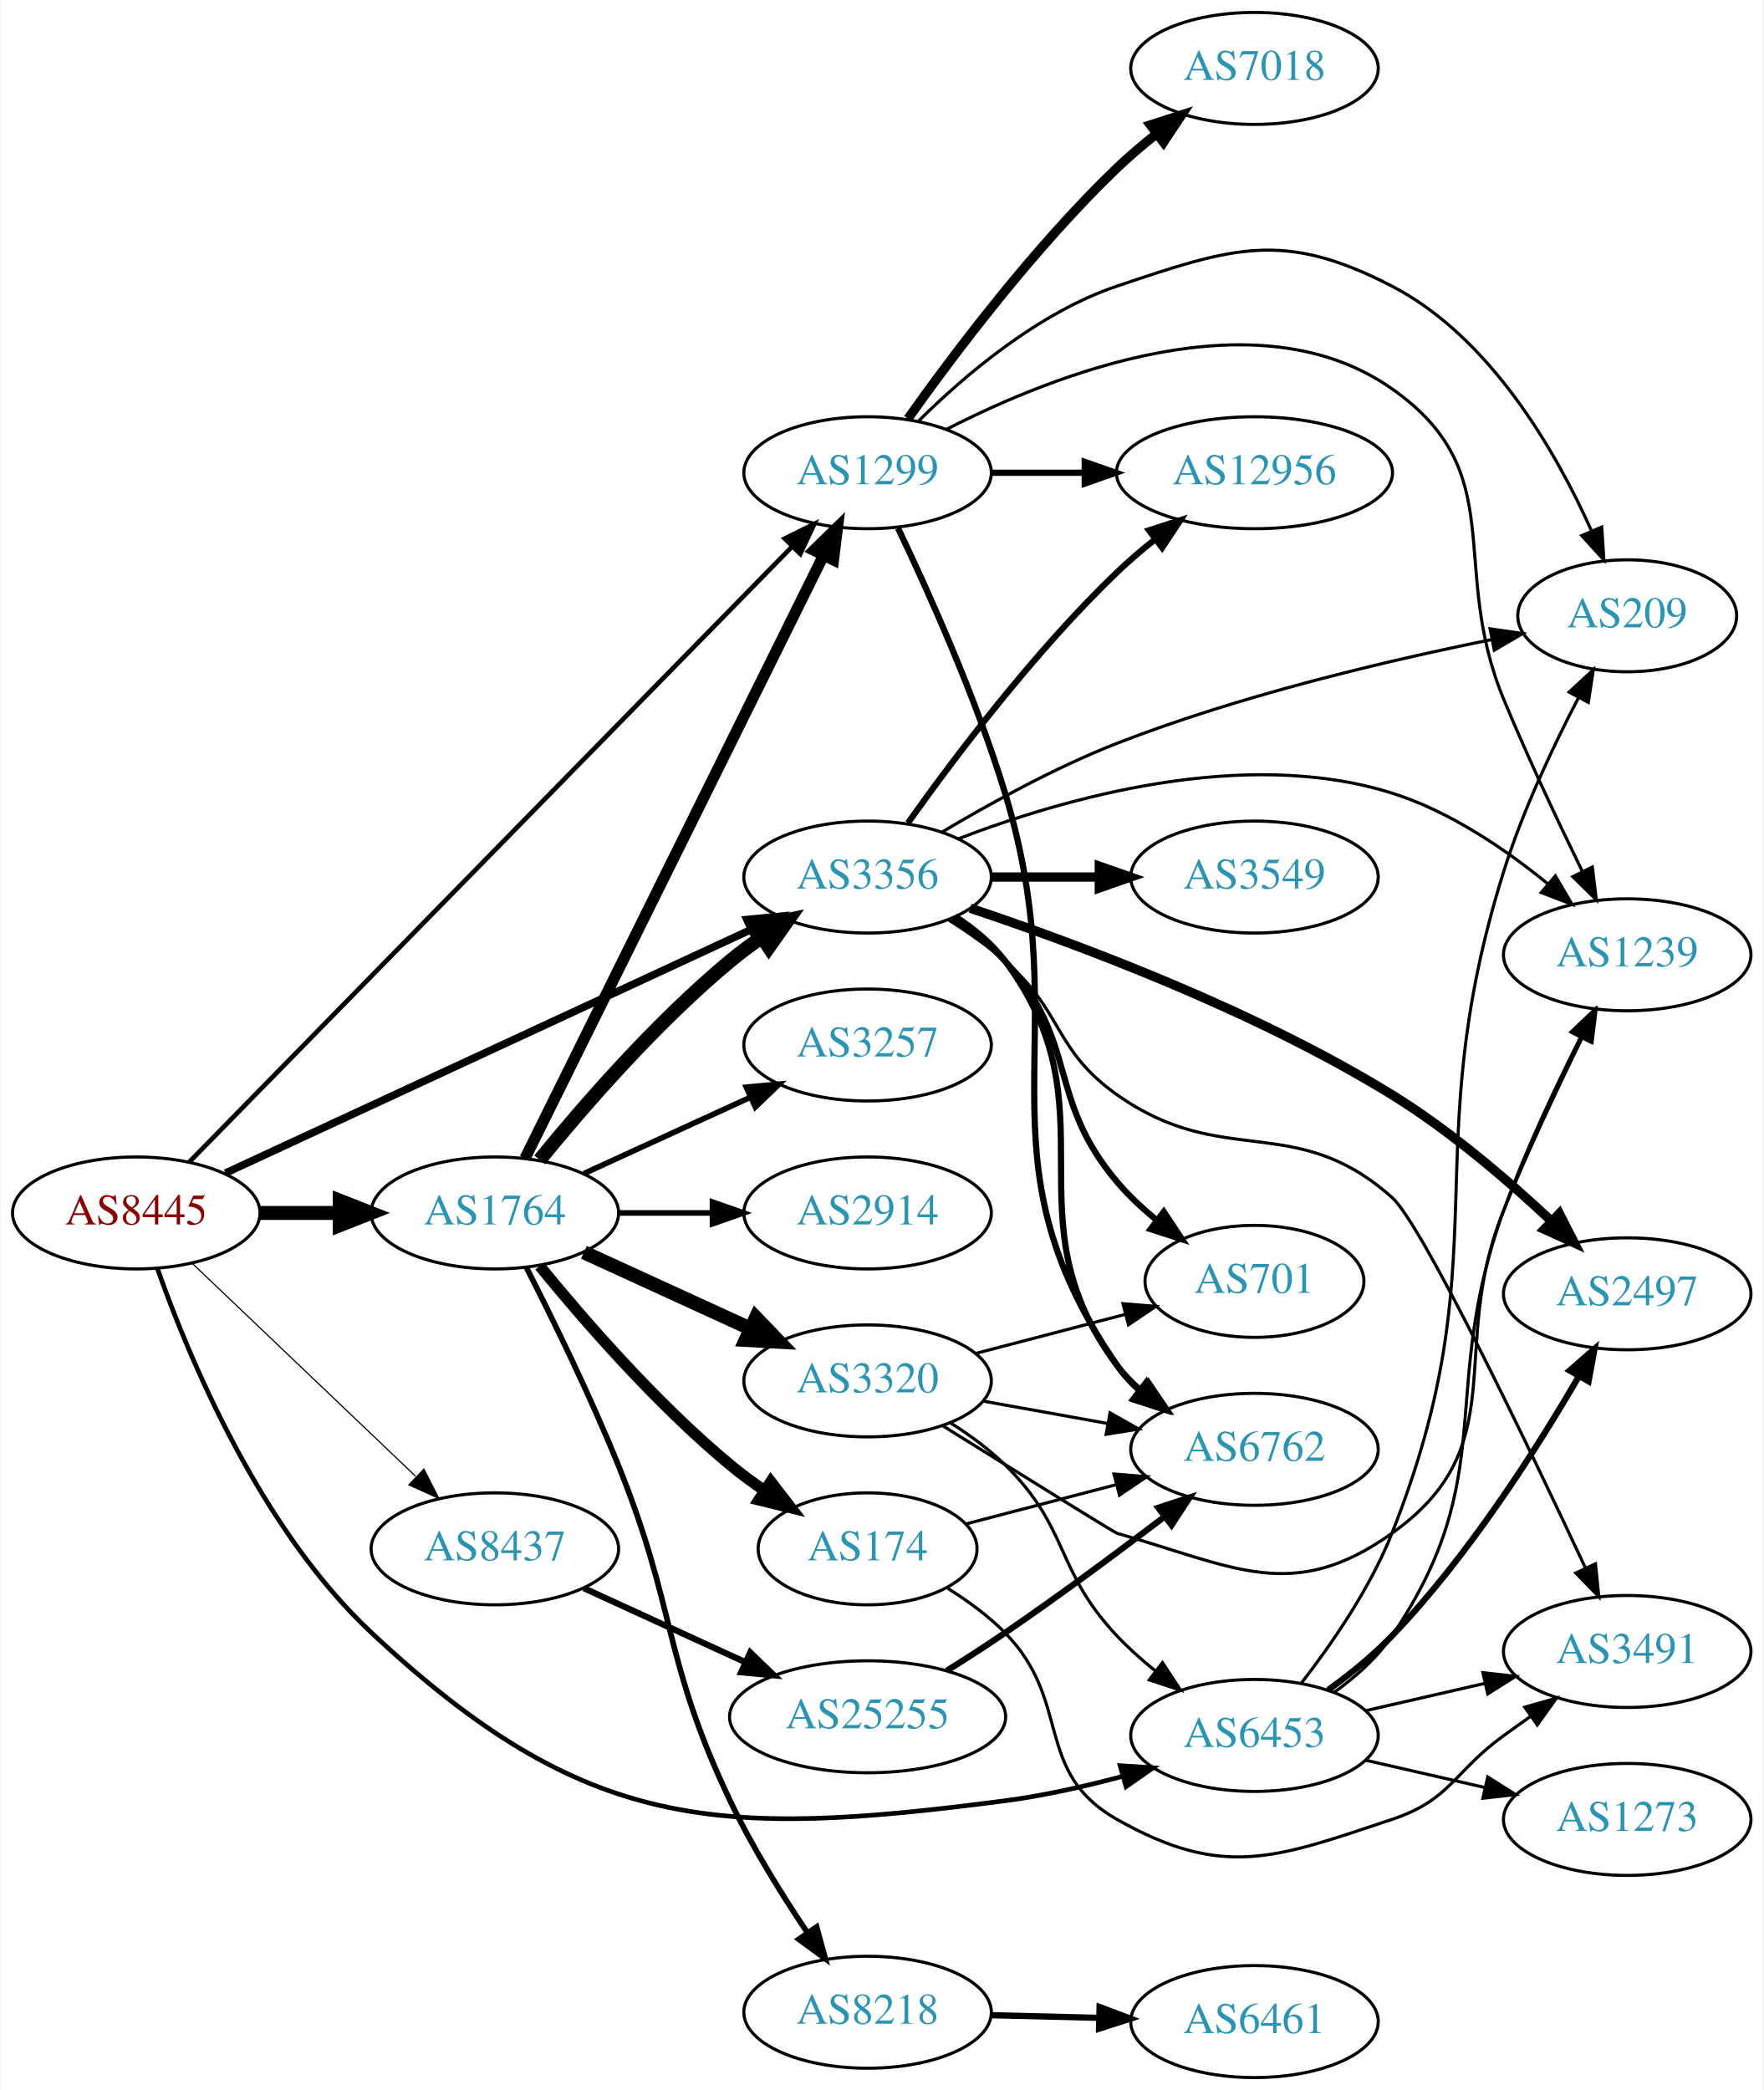
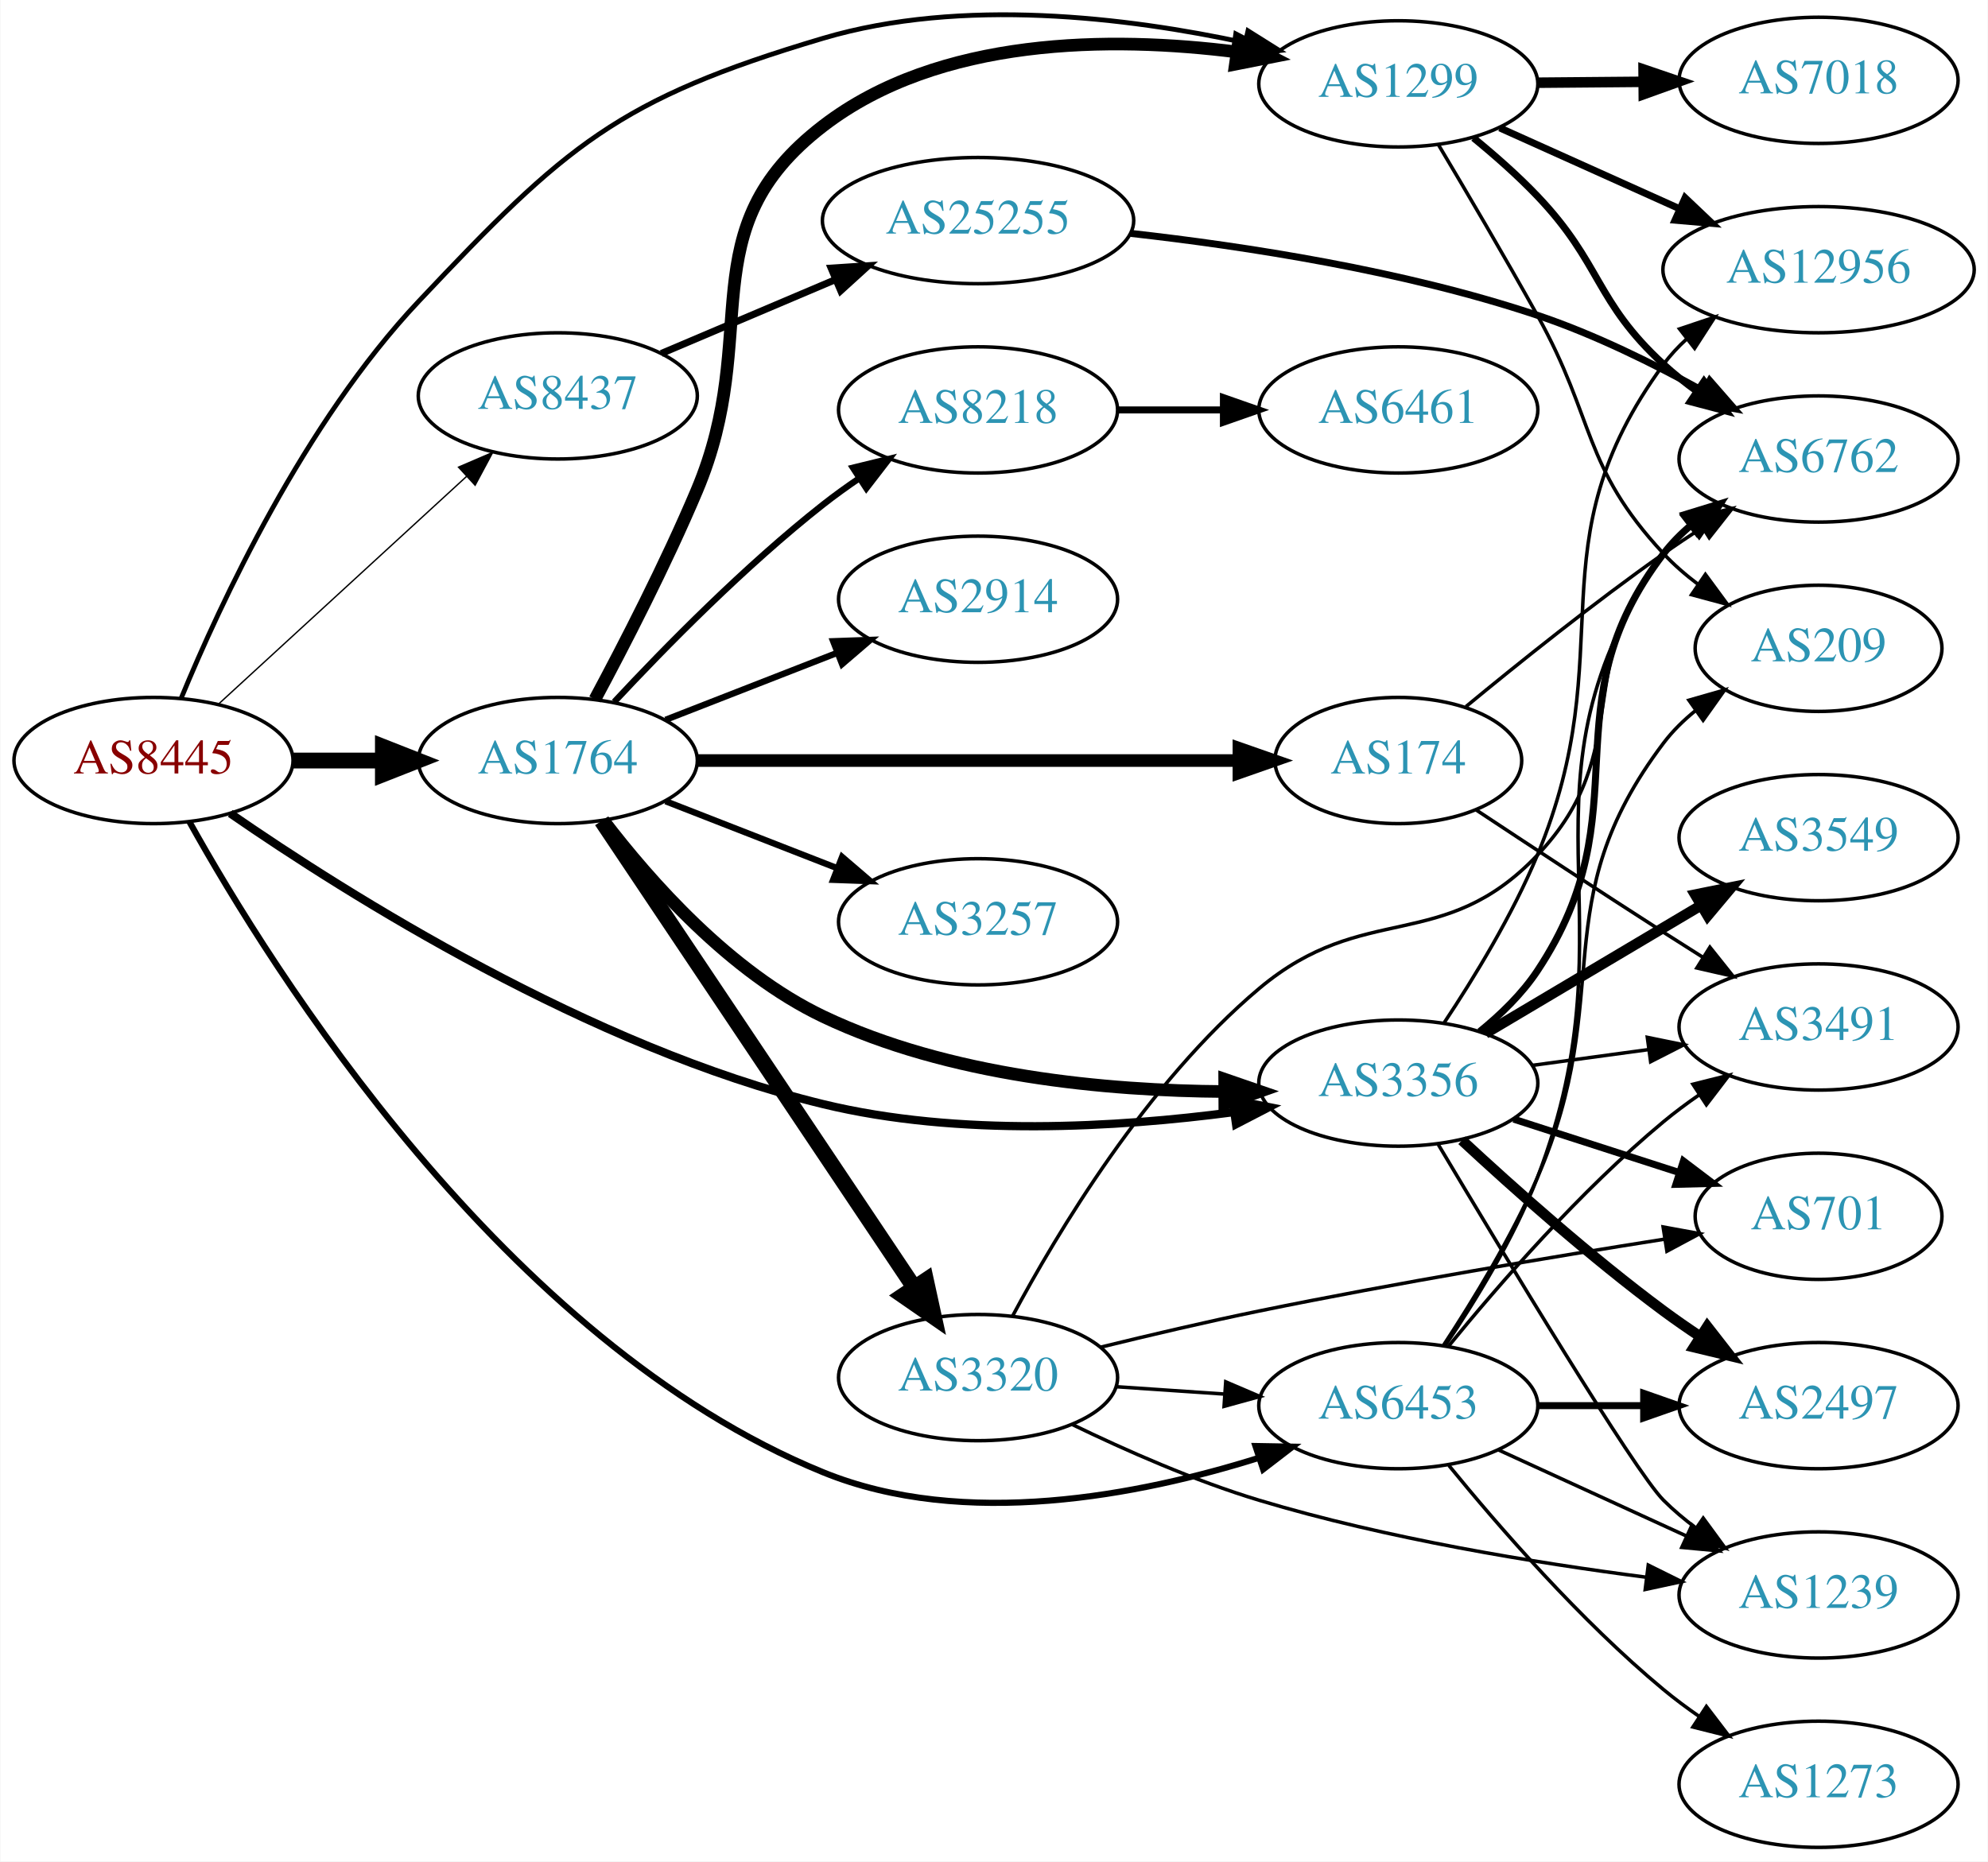
- <svg xmlns="http://www.w3.org/2000/svg" xmlns:xlink="http://www.w3.org/1999/xlink" width="567pt" height="672pt" viewBox="0.00 0.00 566.66 672.00">
-   <g id="graph0" class="graph" transform="scale(1 1) rotate(0) translate(4 668)">
-     <polygon fill="white" stroke="none" points="-4,4 -4,-668 562.663,-668 562.663,4 -4,4" />
+ <svg xmlns="http://www.w3.org/2000/svg" xmlns:xlink="http://www.w3.org/1999/xlink" width="567pt" height="531pt" viewBox="0.00 0.00 566.66 530.92">
+   <g id="graph0" class="graph" transform="scale(1 1) rotate(0) translate(4 526.919)">
+     <polygon fill="white" stroke="none" points="-4,4 -4,-526.919 562.663,-526.919 562.663,4 -4,4" />
    <g id="node1" class="node">
      <g id="a_node1">
        <a xlink:href="/asn/8445" xlink:title="AS8445 ~ SALZBURG-AG-AS [AT]">
-           <ellipse fill="#ffffff" stroke="black" cx="39.647" cy="-278" rx="39.794" ry="18" />
-           <text text-anchor="middle" x="39.647" y="-274.3" font-family="Times,serif" font-size="14.00" fill="#880000">AS8445</text>
+           <ellipse fill="#ffffff" stroke="black" cx="39.647" cy="-310" rx="39.794" ry="18" />
+           <text text-anchor="middle" x="39.647" y="-306.3" font-family="Times,serif" font-size="14.00" fill="#880000">AS8445</text>
        </a>
      </g>
    </g>
    <g id="node2" class="node">
      <g id="a_node2">
        <a xlink:href="/asn/1299" xlink:title="AS1299 ~ Telia Carrier [EU]">
-           <ellipse fill="#ffffff" stroke="black" cx="274.782" cy="-516" rx="39.794" ry="18" />
-           <text text-anchor="middle" x="274.782" y="-512.3" font-family="Times,serif" font-size="14.00" fill="#2c94b3">AS1299</text>
+           <ellipse fill="#ffffff" stroke="black" cx="394.625" cy="-503" rx="39.794" ry="18" />
+           <text text-anchor="middle" x="394.625" y="-499.3" font-family="Times,serif" font-size="14.00" fill="#2c94b3">AS1299</text>
        </a>
      </g>
    </g>
    <g id="edge1" class="edge">
-       <path fill="none" stroke="black" stroke-width="1.5" d="M56.671,-294.359C97.098,-335.63 203.368,-444.117 250.592,-492.327" />
-       <polygon fill="black" stroke="black" stroke-width="1.5" points="248.148,-494.832 257.646,-499.527 253.148,-489.934 248.148,-494.832" />
+       <path fill="none" stroke="black" stroke-width="1.37" d="M47.56,-327.821C58.67,-354.749 82.611,-406.337 115.293,-441 157.228,-485.477 171.981,-498.616 230.586,-516 270.182,-527.746 317.416,-521.947 350.826,-514.75" />
+       <polygon fill="black" stroke="black" stroke-width="1.37" points="351.757,-518.127 360.727,-512.489 350.198,-511.303 351.757,-518.127" />
    </g>
    <g id="node3" class="node">
      <g id="a_node3">
        <a xlink:href="/asn/1764" xlink:title="AS1764 ~ NEXTLAYER-AS [AT]">
-           <ellipse fill="#ffffff" stroke="black" cx="154.939" cy="-278" rx="39.794" ry="18" />
-           <text text-anchor="middle" x="154.939" y="-274.3" font-family="Times,serif" font-size="14.00" fill="#2c94b3">AS1764</text>
+           <ellipse fill="#ffffff" stroke="black" cx="154.939" cy="-310" rx="39.794" ry="18" />
+           <text text-anchor="middle" x="154.939" y="-306.3" font-family="Times,serif" font-size="14.00" fill="#2c94b3">AS1764</text>
        </a>
      </g>
    </g>
    <g id="edge2" class="edge">
-       <path fill="none" stroke="black" stroke-width="4.5" d="M79.319,-278C87.522,-278 96.286,-278 104.818,-278" />
-       <polygon fill="black" stroke="black" stroke-width="4.5" points="105.057,-281.938 115.057,-278 105.057,-274.063 105.057,-281.938" />
+       <path fill="none" stroke="black" stroke-width="4.5" d="M79.319,-310C87.522,-310 96.286,-310 104.818,-310" />
+       <polygon fill="black" stroke="black" stroke-width="4.5" points="105.057,-313.938 115.057,-310 105.057,-306.063 105.057,-313.938" />
    </g>
    <g id="node4" class="node">
      <g id="a_node4">
        <a xlink:href="/asn/3356" xlink:title="AS3356 ~ Level 3 Parent, LLC [US]">
-           <ellipse fill="#ffffff" stroke="black" cx="274.782" cy="-386" rx="39.794" ry="18" />
-           <text text-anchor="middle" x="274.782" y="-382.3" font-family="Times,serif" font-size="14.00" fill="#2c94b3">AS3356</text>
+           <ellipse fill="#ffffff" stroke="black" cx="394.625" cy="-218" rx="39.794" ry="18" />
+           <text text-anchor="middle" x="394.625" y="-214.3" font-family="Times,serif" font-size="14.00" fill="#2c94b3">AS3356</text>
        </a>
      </g>
    </g>
    <g id="edge3" class="edge">
-       <path fill="none" stroke="black" stroke-width="2.438" d="M68.306,-290.813C110.396,-310.311 190.561,-347.448 237.348,-369.122" />
-       <polygon fill="black" stroke="black" stroke-width="2.438" points="235.975,-372.343 246.52,-373.371 238.917,-365.991 235.975,-372.343" />
+       <path fill="none" stroke="black" stroke-width="2.348" d="M61.524,-294.927C95.142,-271.687 164.238,-228.107 230.586,-212 269.207,-202.624 314.471,-205.328 347.494,-209.687" />
+       <polygon fill="black" stroke="black" stroke-width="2.348" points="347.368,-213.205 357.761,-211.148 348.354,-206.274 347.368,-213.205" />
    </g>
    <g id="node5" class="node">
      <g id="a_node5">
        <a xlink:href="/asn/6453" xlink:title="AS6453 ~ TATA COMMUNICATIONS (AMERICA) INC [US]">
-           <ellipse fill="#ffffff" stroke="black" cx="399.174" cy="-110" rx="39.794" ry="18" />
-           <text text-anchor="middle" x="399.174" y="-106.3" font-family="Times,serif" font-size="14.00" fill="#2c94b3">AS6453</text>
+           <ellipse fill="#ffffff" stroke="black" cx="394.625" cy="-126" rx="39.794" ry="18" />
+           <text text-anchor="middle" x="394.625" y="-122.3" font-family="Times,serif" font-size="14.00" fill="#2c94b3">AS6453</text>
        </a>
      </g>
    </g>
    <g id="edge4" class="edge">
-       <path fill="none" stroke="black" stroke-width="1.5" d="M46.498,-259.958C56.484,-231.673 79.299,-176.657 115.293,-143 183.7,-79.034 226.109,-76.896 318.978,-89 331.43,-90.623 344.712,-93.624 356.771,-96.859" />
-       <polygon fill="black" stroke="black" stroke-width="1.5" points="355.994,-100.276 366.567,-99.607 357.884,-93.537 355.994,-100.276" />
+       <path fill="none" stroke="black" stroke-width="1.761" d="M49.862,-292.574C73.268,-250.505 139.656,-144.13 230.586,-107 270.806,-90.576 320.942,-100.452 354.921,-111.128" />
+       <polygon fill="black" stroke="black" stroke-width="1.761" points="353.892,-114.474 364.485,-114.288 356.088,-107.828 353.892,-114.474" />
    </g>
    <g id="node6" class="node">
      <g id="a_node6">
        <a xlink:href="/asn/8437" xlink:title="AS8437 ~ Hutchison Drei Austria GmbH [AT]">
-           <ellipse fill="#ffffff" stroke="black" cx="154.939" cy="-170" rx="39.794" ry="18" />
-           <text text-anchor="middle" x="154.939" y="-166.3" font-family="Times,serif" font-size="14.00" fill="#2c94b3">AS8437</text>
+           <ellipse fill="#ffffff" stroke="black" cx="154.939" cy="-414" rx="39.794" ry="18" />
+           <text text-anchor="middle" x="154.939" y="-410.3" font-family="Times,serif" font-size="14.00" fill="#2c94b3">AS8437</text>
        </a>
      </g>
    </g>
    <g id="edge5" class="edge">
-       <path fill="none" stroke="black" stroke-width="0.375" d="M57.853,-261.597C76.928,-243.413 107.849,-213.937 129.446,-193.349" />
-       <polygon fill="black" stroke="black" stroke-width="0.375" points="132.119,-195.637 136.942,-186.203 127.289,-190.57 132.119,-195.637" />
+       <path fill="none" stroke="black" stroke-width="0.391" d="M58.349,-326.25C77.305,-343.651 107.538,-371.404 128.921,-391.034" />
+       <polygon fill="black" stroke="black" stroke-width="0.391" points="126.628,-393.68 136.362,-397.864 131.362,-388.523 126.628,-393.68" />
    </g>
    <g id="node7" class="node">
      <g id="a_node7">
-         <a xlink:href="/asn/12956" xlink:title="AS12956 ~ TELXIUS [ES]">
-           <ellipse fill="#ffffff" stroke="black" cx="399.174" cy="-516" rx="44.393" ry="18" />
-           <text text-anchor="middle" x="399.174" y="-512.3" font-family="Times,serif" font-size="14.00" fill="#2c94b3">AS12956</text>
+         <a xlink:href="/asn/7018" xlink:title="AS7018 ~ AT&amp;T Services, Inc. [US]">
+           <ellipse fill="#ffffff" stroke="black" cx="514.467" cy="-504" rx="39.794" ry="18" />
+           <text text-anchor="middle" x="514.467" y="-500.3" font-family="Times,serif" font-size="14.00" fill="#2c94b3">AS7018</text>
        </a>
      </g>
    </g>
    <g id="edge6" class="edge">
-       <path fill="none" stroke="black" stroke-width="2" d="M314.508,-516C323.968,-516 334.26,-516 344.286,-516" />
-       <polygon fill="black" stroke="black" stroke-width="2" points="344.592,-519.5 354.592,-516 344.592,-512.5 344.592,-519.5" />
+       <path fill="none" stroke="black" stroke-width="3" d="M434.537,-503.33C444.091,-503.411 454.44,-503.499 464.403,-503.584" />
+       <polygon fill="black" stroke="black" stroke-width="3" points="464.566,-507.085 474.595,-503.67 464.625,-500.085 464.566,-507.085" />
    </g>
    <g id="node8" class="node">
      <g id="a_node8">
-         <a xlink:href="/asn/7018" xlink:title="AS7018 ~ AT&amp;T Services, Inc. [US]">
-           <ellipse fill="#ffffff" stroke="black" cx="399.174" cy="-646" rx="39.794" ry="18" />
-           <text text-anchor="middle" x="399.174" y="-642.3" font-family="Times,serif" font-size="14.00" fill="#2c94b3">AS7018</text>
+         <a xlink:href="/asn/12956" xlink:title="AS12956 ~ TELXIUS [ES]">
+           <ellipse fill="#ffffff" stroke="black" cx="514.467" cy="-450" rx="44.393" ry="18" />
+           <text text-anchor="middle" x="514.467" y="-446.3" font-family="Times,serif" font-size="14.00" fill="#2c94b3">AS12956</text>
        </a>
      </g>
    </g>
    <g id="edge7" class="edge">
-       <path fill="none" stroke="black" stroke-width="3" d="M287.759,-533.397C302.326,-553.901 328.293,-588.415 354.978,-614 358.837,-617.7 363.132,-621.346 367.474,-624.777" />
-       <polygon fill="black" stroke="black" stroke-width="3" points="365.696,-627.821 375.781,-631.069 369.922,-622.241 365.696,-627.821" />
+       <path fill="none" stroke="black" stroke-width="2" d="M423.552,-490.44C438.8,-483.582 457.919,-474.983 474.602,-467.48" />
+       <polygon fill="black" stroke="black" stroke-width="2" points="476.412,-470.504 484.096,-463.21 473.54,-464.12 476.412,-470.504" />
    </g>
    <g id="node9" class="node">
      <g id="a_node9">
        <a xlink:href="/asn/6762" xlink:title="AS6762 ~ TELECOM ITALIA SPARKLE S.p.A. [IT]">
-           <ellipse fill="#ffffff" stroke="black" cx="399.174" cy="-202" rx="39.794" ry="18" />
-           <text text-anchor="middle" x="399.174" y="-198.3" font-family="Times,serif" font-size="14.00" fill="#2c94b3">AS6762</text>
+           <ellipse fill="#ffffff" stroke="black" cx="514.467" cy="-396" rx="39.794" ry="18" />
+           <text text-anchor="middle" x="514.467" y="-392.3" font-family="Times,serif" font-size="14.00" fill="#2c94b3">AS6762</text>
        </a>
      </g>
    </g>
    <g id="edge8" class="edge">
-       <path fill="none" stroke="black" stroke-width="2" d="M284.573,-498.179C294.232,-477.963 309.615,-443.797 318.978,-413 343.217,-333.275 307.743,-297.647 354.978,-229 356.933,-226.159 359.295,-223.556 361.895,-221.186" />
-       <polygon fill="black" stroke="black" stroke-width="2" points="364.447,-223.639 370.236,-214.766 360.177,-218.092 364.447,-223.639" />
+       <path fill="none" stroke="black" stroke-width="2" d="M416.078,-487.571C422.196,-482.566 428.742,-476.801 434.271,-471 452.668,-451.696 450.632,-441.039 470.271,-423 473.192,-420.317 476.415,-417.746 479.744,-415.329" />
+       <polygon fill="black" stroke="black" stroke-width="2" points="481.802,-418.163 488.13,-409.665 477.884,-412.362 481.802,-418.163" />
    </g>
    <g id="node10" class="node">
      <g id="a_node10">
-         <a xlink:href="/asn/1239" xlink:title="AS1239 ~ Sprint [US]">
-           <ellipse fill="#ffffff" stroke="black" cx="519.017" cy="-361" rx="39.794" ry="18" />
-           <text text-anchor="middle" x="519.017" y="-357.3" font-family="Times,serif" font-size="14.00" fill="#2c94b3">AS1239</text>
+         <a xlink:href="/asn/209" xlink:title="AS209 ~ CenturyLink Communications, LLC [US]">
+           <ellipse fill="#ffffff" stroke="black" cx="514.467" cy="-342" rx="35.194" ry="18" />
+           <text text-anchor="middle" x="514.467" y="-338.3" font-family="Times,serif" font-size="14.00" fill="#2c94b3">AS209</text>
        </a>
      </g>
    </g>
    <g id="edge9" class="edge">
-       <path fill="none" stroke="black" d="M300.14,-529.941C335.111,-547.905 400.091,-573.418 443.37,-543 482.017,-515.838 461.281,-486.636 479.37,-443 487.106,-424.339 496.801,-403.776 504.544,-387.91" />
-       <polygon fill="black" stroke="black" points="507.803,-389.215 509.079,-378.697 501.523,-386.123 507.803,-389.215" />
+       <path fill="none" stroke="black" d="M406,-485.747C413.9,-472.498 424.965,-453.703 434.271,-437 450.915,-407.127 446.973,-394.032 470.271,-369 473.186,-365.868 476.541,-362.956 480.067,-360.292" />
+       <polygon fill="black" stroke="black" points="482.198,-363.075 488.475,-354.541 478.246,-357.298 482.198,-363.075" />
+     </g>
+     <g id="edge16" class="edge">
+       <path fill="none" stroke="black" stroke-width="3.6" d="M165.516,-327.427C173.782,-342.835 185.749,-366.053 194.586,-387 213.598,-432.067 191.811,-461.184 230.586,-491 263.76,-516.509 312.805,-516.614 348.434,-512.117" />
+       <polygon fill="black" stroke="black" stroke-width="3.6" points="349.16,-515.549 358.565,-510.671 348.17,-508.619 349.16,-515.549" />
+     </g>
+     <g id="edge12" class="edge">
+       <path fill="none" stroke="black" stroke-width="3.6" d="M168.021,-292.815C181.23,-275.518 204.083,-249.644 230.586,-237 266.365,-219.931 311.401,-215.802 345.07,-215.59" />
+       <polygon fill="black" stroke="black" stroke-width="3.6" points="345.113,-219.091 355.131,-215.64 345.148,-212.091 345.113,-219.091" />
    </g>
    <g id="node11" class="node">
      <g id="a_node11">
-         <a xlink:href="/asn/209" xlink:title="AS209 ~ CenturyLink Communications, LLC [US]">
-           <ellipse fill="#ffffff" stroke="black" cx="519.017" cy="-470" rx="35.194" ry="18" />
-           <text text-anchor="middle" x="519.017" y="-466.3" font-family="Times,serif" font-size="14.00" fill="#2c94b3">AS209</text>
+         <a xlink:href="/asn/2914" xlink:title="AS2914 ~ NTT America, Inc. [US]">
+           <ellipse fill="#ffffff" stroke="black" cx="274.782" cy="-356" rx="39.794" ry="18" />
+           <text text-anchor="middle" x="274.782" y="-352.3" font-family="Times,serif" font-size="14.00" fill="#2c94b3">AS2914</text>
        </a>
      </g>
    </g>
    <g id="edge10" class="edge">
-       <path fill="none" stroke="black" d="M291.202,-532.672C305.947,-547.284 329.634,-567.483 354.978,-576 392.217,-588.514 408.499,-594.093 443.37,-576 474.941,-559.619 495.979,-523.072 507.458,-497.496" />
-       <polygon fill="black" stroke="black" points="510.819,-498.536 511.526,-487.964 504.381,-495.788 510.819,-498.536" />
-     </g>
-     <g id="edge15" class="edge">
-       <path fill="none" stroke="black" stroke-width="3.6" d="M164.605,-295.501C185.035,-336.763 236.322,-440.345 260.621,-489.42" />
-       <polygon fill="black" stroke="black" stroke-width="3.6" points="257.53,-491.065 265.104,-498.474 263.803,-487.959 257.53,-491.065" />
-     </g>
-     <g id="edge12" class="edge">
-       <path fill="none" stroke="black" stroke-width="4.5" d="M169.358,-295.065C183.473,-312.375 206.888,-339.345 230.586,-359 233.802,-361.668 237.303,-364.27 240.873,-366.741" />
-       <polygon fill="black" stroke="black" stroke-width="4.5" points="238.711,-370.032 249.23,-372.236 243.037,-363.452 238.711,-370.032" />
+       <path fill="none" stroke="black" stroke-width="1.8" d="M185.676,-321.608C200.47,-327.382 218.547,-334.439 234.469,-340.654" />
+       <polygon fill="black" stroke="black" stroke-width="1.8" points="233.467,-344.02 244.055,-344.396 236.012,-337.499 233.467,-344.02" />
    </g>
    <g id="node12" class="node">
      <g id="a_node12">
-         <a xlink:href="/asn/3257" xlink:title="AS3257 ~ GTT [DE]">
-           <ellipse fill="#ffffff" stroke="black" cx="274.782" cy="-332" rx="39.794" ry="18" />
-           <text text-anchor="middle" x="274.782" y="-328.3" font-family="Times,serif" font-size="14.00" fill="#2c94b3">AS3257</text>
+         <a xlink:href="/asn/8218" xlink:title="AS8218 ~ legacy Neotelecoms [FR]">
+           <ellipse fill="#ffffff" stroke="black" cx="274.782" cy="-410" rx="39.794" ry="18" />
+           <text text-anchor="middle" x="274.782" y="-406.3" font-family="Times,serif" font-size="14.00" fill="#2c94b3">AS8218</text>
        </a>
      </g>
    </g>
    <g id="edge11" class="edge">
-       <path fill="none" stroke="black" stroke-width="1.8" d="M183.568,-290.661C199.525,-297.973 219.796,-307.261 237.079,-315.181" />
-       <polygon fill="black" stroke="black" stroke-width="1.8" points="235.777,-318.435 246.326,-319.419 238.693,-312.071 235.777,-318.435" />
+       <path fill="none" stroke="black" stroke-width="1.8" d="M171.037,-326.712C185.502,-342.235 208.359,-365.519 230.586,-383 233.87,-385.583 237.414,-388.133 241.009,-390.573" />
+       <polygon fill="black" stroke="black" stroke-width="1.8" points="239.104,-393.509 249.394,-396.033 242.924,-387.643 239.104,-393.509" />
    </g>
    <g id="node13" class="node">
      <g id="a_node13">
-         <a xlink:href="/asn/2914" xlink:title="AS2914 ~ NTT America, Inc. [US]">
-           <ellipse fill="#ffffff" stroke="black" cx="274.782" cy="-278" rx="39.794" ry="18" />
-           <text text-anchor="middle" x="274.782" y="-274.3" font-family="Times,serif" font-size="14.00" fill="#2c94b3">AS2914</text>
+         <a xlink:href="/asn/3257" xlink:title="AS3257 ~ GTT [DE]">
+           <ellipse fill="#ffffff" stroke="black" cx="274.782" cy="-264" rx="39.794" ry="18" />
+           <text text-anchor="middle" x="274.782" y="-260.3" font-family="Times,serif" font-size="14.00" fill="#2c94b3">AS3257</text>
        </a>
      </g>
    </g>
    <g id="edge13" class="edge">
-       <path fill="none" stroke="black" stroke-width="1.8" d="M194.852,-278C204.405,-278 214.755,-278 224.718,-278" />
-       <polygon fill="black" stroke="black" stroke-width="1.8" points="224.91,-281.5 234.91,-278 224.91,-274.5 224.91,-281.5" />
+       <path fill="none" stroke="black" stroke-width="1.8" d="M185.676,-298.392C200.47,-292.618 218.547,-285.561 234.469,-279.346" />
+       <polygon fill="black" stroke="black" stroke-width="1.8" points="236.012,-282.501 244.055,-275.604 233.467,-275.98 236.012,-282.501" />
    </g>
    <g id="node14" class="node">
      <g id="a_node14">
        <a xlink:href="/asn/174" xlink:title="AS174 ~ Cogent Communications [US]">
-           <ellipse fill="#ffffff" stroke="black" cx="274.782" cy="-170" rx="35.194" ry="18" />
-           <text text-anchor="middle" x="274.782" y="-166.3" font-family="Times,serif" font-size="14.00" fill="#2c94b3">AS174</text>
+           <ellipse fill="#ffffff" stroke="black" cx="394.625" cy="-310" rx="35.194" ry="18" />
+           <text text-anchor="middle" x="394.625" y="-306.3" font-family="Times,serif" font-size="14.00" fill="#2c94b3">AS174</text>
        </a>
      </g>
    </g>
    <g id="edge14" class="edge">
-       <path fill="none" stroke="black" stroke-width="3.6" d="M169.358,-260.935C183.473,-243.625 206.888,-216.655 230.586,-197 234.049,-194.128 237.842,-191.331 241.696,-188.692" />
-       <polygon fill="black" stroke="black" stroke-width="3.6" points="243.658,-191.592 250.129,-183.203 239.839,-185.725 243.658,-191.592" />
+       <path fill="none" stroke="black" stroke-width="3.6" d="M194.657,-310C236.915,-310 304.473,-310 348.947,-310" />
+       <polygon fill="black" stroke="black" stroke-width="3.6" points="349.173,-313.5 359.173,-310 349.173,-306.5 349.173,-313.5" />
    </g>
    <g id="node15" class="node">
      <g id="a_node15">
        <a xlink:href="/asn/3320" xlink:title="AS3320 ~ DTAG [DE]">
-           <ellipse fill="#ffffff" stroke="black" cx="274.782" cy="-224" rx="39.794" ry="18" />
-           <text text-anchor="middle" x="274.782" y="-220.3" font-family="Times,serif" font-size="14.00" fill="#2c94b3">AS3320</text>
-         </a>
-       </g>
-     </g>
-     <g id="edge16" class="edge">
-       <path fill="none" stroke="black" stroke-width="4.5" d="M183.568,-265.339C199.525,-258.027 219.796,-248.739 237.079,-240.819" />
-       <polygon fill="black" stroke="black" stroke-width="4.5" points="238.876,-244.327 246.326,-236.581 235.595,-237.168 238.876,-244.327" />
-     </g>
-     <g id="node16" class="node">
-       <g id="a_node16">
-         <a xlink:href="/asn/8218" xlink:title="AS8218 ~ legacy Neotelecoms [FR]">
-           <ellipse fill="#ffffff" stroke="black" cx="274.782" cy="-21" rx="39.794" ry="18" />
-           <text text-anchor="middle" x="274.782" y="-17.3" font-family="Times,serif" font-size="14.00" fill="#2c94b3">AS8218</text>
-         </a>
-       </g>
-     </g>
-     <g id="edge17" class="edge">
-       <path fill="none" stroke="black" stroke-width="1.8" d="M165.02,-260.583C173.289,-244.366 185.55,-219.397 194.586,-197 213.516,-150.078 208.859,-134.694 230.586,-89 237.545,-74.364 247.054,-59.046 255.379,-46.661" />
-       <polygon fill="black" stroke="black" stroke-width="1.8" points="258.404,-48.439 261.179,-38.214 252.633,-44.477 258.404,-48.439" />
+           <ellipse fill="#ffffff" stroke="black" cx="274.782" cy="-134" rx="39.794" ry="18" />
+           <text text-anchor="middle" x="274.782" y="-130.3" font-family="Times,serif" font-size="14.00" fill="#2c94b3">AS3320</text>
+         </a>
+       </g>
+     </g>
+     <g id="edge15" class="edge">
+       <path fill="none" stroke="black" stroke-width="4.5" d="M167.453,-292.804C188.222,-261.786 232.059,-196.313 256.462,-159.868" />
+       <polygon fill="black" stroke="black" stroke-width="4.5" points="259.93,-161.766 262.221,-151.266 253.386,-157.385 259.93,-161.766" />
+     </g>
+     <g id="edge21" class="edge">
+       <path fill="none" stroke="black" d="M407.712,-235.218C416.162,-247.925 427.164,-265.907 434.271,-283 458.937,-342.323 432.321,-371.16 470.271,-423 472.204,-425.64 474.48,-428.081 476.961,-430.326" />
+       <polygon fill="black" stroke="black" points="474.829,-433.102 484.874,-436.471 479.123,-427.573 474.829,-433.102" />
    </g>
    <g id="edge19" class="edge">
-       <path fill="none" stroke="black" stroke-width="2" d="M287.759,-403.397C302.326,-423.901 328.293,-458.415 354.978,-484 358.755,-487.621 362.949,-491.191 367.197,-494.558" />
-       <polygon fill="black" stroke="black" stroke-width="2" points="365.256,-497.479 375.335,-500.744 369.492,-491.906 365.256,-497.479" />
-     </g>
-     <g id="edge21" class="edge">
-       <path fill="none" stroke="black" stroke-width="2" d="M302.959,-373.302C308.941,-369.433 314.746,-364.67 318.978,-359 354.837,-310.954 319.119,-277.046 354.978,-229 357.226,-225.988 359.918,-223.232 362.845,-220.729" />
-       <polygon fill="black" stroke="black" stroke-width="2" points="365.04,-223.459 370.997,-214.698 360.877,-217.832 365.04,-223.459" />
-     </g>
-     <g id="edge23" class="edge">
-       <path fill="none" stroke="black" d="M303.929,-398.29C337.695,-411.276 395.712,-427.963 443.37,-413 461.839,-407.201 479.733,-395.036 493.37,-383.929" />
-       <polygon fill="black" stroke="black" points="495.919,-386.357 501.278,-377.217 491.389,-381.02 495.919,-386.357" />
-     </g>
-     <g id="edge25" class="edge">
-       <path fill="none" stroke="black" d="M298.606,-400.39C314.043,-409.616 335.155,-421.268 354.978,-429 394.652,-444.475 442.063,-455.628 475.504,-462.36" />
-       <polygon fill="black" stroke="black" points="474.923,-465.812 485.41,-464.306 476.273,-458.944 474.923,-465.812" />
+       <path fill="none" stroke="black" stroke-width="2" d="M417.827,-232.679C423.868,-237.577 429.932,-243.47 434.271,-250 464.852,-296.022 436.701,-325.111 470.271,-369 472.555,-371.985 475.27,-374.724 478.212,-377.215" />
+       <polygon fill="black" stroke="black" stroke-width="2" points="476.256,-380.121 486.385,-383.231 480.406,-374.484 476.256,-380.121" />
    </g>
    <g id="node17" class="node">
      <g id="a_node17">
        <a xlink:href="/asn/2497" xlink:title="AS2497 ~ Internet Initiative Japan Inc. [JP]">
-           <ellipse fill="#ffffff" stroke="black" cx="519.017" cy="-252" rx="39.794" ry="18" />
-           <text text-anchor="middle" x="519.017" y="-248.3" font-family="Times,serif" font-size="14.00" fill="#2c94b3">AS2497</text>
+           <ellipse fill="#ffffff" stroke="black" cx="514.467" cy="-126" rx="39.794" ry="18" />
+           <text text-anchor="middle" x="514.467" y="-122.3" font-family="Times,serif" font-size="14.00" fill="#2c94b3">AS2497</text>
        </a>
      </g>
    </g>
    <g id="edge18" class="edge">
-       <path fill="none" stroke="black" stroke-width="3" d="M307.782,-375.993C342.605,-364.354 399.211,-343.209 443.37,-316 462.009,-304.516 480.707,-288.475 494.728,-275.327" />
-       <polygon fill="black" stroke="black" stroke-width="3" points="497.197,-277.808 502.005,-268.366 492.359,-272.749 497.197,-277.808" />
+       <path fill="none" stroke="black" stroke-width="3" d="M412.767,-201.688C427.49,-188.021 449.558,-168.342 470.271,-153 473.629,-150.513 477.219,-148.024 480.841,-145.619" />
+       <polygon fill="black" stroke="black" stroke-width="3" points="482.744,-148.556 489.255,-140.199 478.953,-142.671 482.744,-148.556" />
    </g>
    <g id="node18" class="node">
      <g id="a_node18">
        <a xlink:href="/asn/3549" xlink:title="AS3549 ~ Level 3 Parent, LLC [US]">
-           <ellipse fill="#ffffff" stroke="black" cx="399.174" cy="-386" rx="39.794" ry="18" />
-           <text text-anchor="middle" x="399.174" y="-382.3" font-family="Times,serif" font-size="14.00" fill="#2c94b3">AS3549</text>
+           <ellipse fill="#ffffff" stroke="black" cx="514.467" cy="-288" rx="39.794" ry="18" />
+           <text text-anchor="middle" x="514.467" y="-284.3" font-family="Times,serif" font-size="14.00" fill="#2c94b3">AS3549</text>
        </a>
      </g>
    </g>
    <g id="edge20" class="edge">
-       <path fill="none" stroke="black" stroke-width="3" d="M314.508,-386C325.446,-386 337.497,-386 348.963,-386" />
-       <polygon fill="black" stroke="black" stroke-width="3" points="349.28,-389.5 359.28,-386 349.28,-382.5 349.28,-389.5" />
+       <path fill="none" stroke="black" stroke-width="3" d="M419.472,-232.166C437.122,-242.65 461.373,-257.056 480.822,-268.608" />
+       <polygon fill="black" stroke="black" stroke-width="3" points="479.27,-271.758 489.655,-273.856 482.845,-265.739 479.27,-271.758" />
    </g>
    <g id="node19" class="node">
      <g id="a_node19">
        <a xlink:href="/asn/701" xlink:title="AS701 ~ UUNET [US]">
-           <ellipse fill="#ffffff" stroke="black" cx="399.174" cy="-256" rx="35.194" ry="18" />
-           <text text-anchor="middle" x="399.174" y="-252.3" font-family="Times,serif" font-size="14.00" fill="#2c94b3">AS701</text>
+           <ellipse fill="#ffffff" stroke="black" cx="514.467" cy="-180" rx="35.194" ry="18" />
+           <text text-anchor="middle" x="514.467" y="-176.3" font-family="Times,serif" font-size="14.00" fill="#2c94b3">AS701</text>
        </a>
      </g>
    </g>
    <g id="edge22" class="edge">
-       <path fill="none" stroke="black" stroke-width="2" d="M302.19,-372.666C308.195,-368.816 314.204,-364.221 318.978,-359 342.853,-332.89 332.152,-315.032 354.978,-288 358.666,-283.632 363.062,-279.523 367.616,-275.798" />
-       <polygon fill="black" stroke="black" stroke-width="2" points="370.016,-278.37 375.865,-269.536 365.784,-272.795 370.016,-278.37" />
+       <path fill="none" stroke="black" stroke-width="2" d="M427.514,-207.717C442.052,-203.029 459.393,-197.437 474.679,-192.508" />
+       <polygon fill="black" stroke="black" stroke-width="2" points="475.934,-195.78 484.378,-189.38 473.786,-189.118 475.934,-195.78" />
    </g>
    <g id="node20" class="node">
      <g id="a_node20">
+         <a xlink:href="/asn/1239" xlink:title="AS1239 ~ Sprint [US]">
+           <ellipse fill="#ffffff" stroke="black" cx="514.467" cy="-72" rx="39.794" ry="18" />
+           <text text-anchor="middle" x="514.467" y="-68.3" font-family="Times,serif" font-size="14.00" fill="#2c94b3">AS1239</text>
+         </a>
+       </g>
+     </g>
+     <g id="edge23" class="edge">
+       <path fill="none" stroke="black" d="M406.024,-200.472C424.534,-169.42 462.03,-107.228 470.271,-99 473.078,-96.198 476.226,-93.549 479.511,-91.086" />
+       <polygon fill="black" stroke="black" points="481.58,-93.911 487.84,-85.363 477.616,-88.141 481.58,-93.911" />
+     </g>
+     <g id="node21" class="node">
+       <g id="a_node21">
        <a xlink:href="/asn/3491" xlink:title="AS3491 ~ PCCW Global, Inc. [US]">
-           <ellipse fill="#ffffff" stroke="black" cx="519.017" cy="-137" rx="39.794" ry="18" />
-           <text text-anchor="middle" x="519.017" y="-133.3" font-family="Times,serif" font-size="14.00" fill="#2c94b3">AS3491</text>
+           <ellipse fill="#ffffff" stroke="black" cx="514.467" cy="-234" rx="39.794" ry="18" />
+           <text text-anchor="middle" x="514.467" y="-230.3" font-family="Times,serif" font-size="14.00" fill="#2c94b3">AS3491</text>
        </a>
      </g>
    </g>
    <g id="edge24" class="edge">
-       <path fill="none" stroke="black" d="M300.94,-372.134C307.11,-368.242 313.508,-363.761 318.978,-359 337.779,-342.636 334.628,-330.392 354.978,-316 389.215,-291.787 412.059,-310.894 443.37,-283 453.091,-274.34 487.03,-203.516 505.616,-163.785" />
-       <polygon fill="black" stroke="black" points="508.825,-165.186 509.878,-154.644 502.48,-162.228 508.825,-165.186" />
-     </g>
-     <g id="edge35" class="edge">
-       <path fill="none" stroke="black" d="M424.717,-123.818C431.624,-128.757 438.557,-134.89 443.37,-142 478.662,-194.134 457.86,-219.833 479.37,-279 486.272,-297.985 495.969,-318.547 503.922,-334.332" />
-       <polygon fill="black" stroke="black" points="500.936,-336.179 508.609,-343.486 507.167,-332.989 500.936,-336.179" />
-     </g>
-     <g id="edge37" class="edge">
-       <path fill="none" stroke="black" d="M414.236,-126.812C423.948,-139.323 436.337,-157.237 443.37,-175 478.713,-264.267 450.638,-296.391 479.37,-388 485.416,-407.275 495.115,-427.836 503.284,-443.548" />
-       <polygon fill="black" stroke="black" points="500.339,-445.465 508.126,-452.649 506.519,-442.177 500.339,-445.465" />
+       <path fill="none" stroke="black" d="M432.911,-223.062C443.442,-224.492 455.045,-226.068 466.085,-227.567" />
+       <polygon fill="black" stroke="black" points="465.639,-231.038 476.019,-228.916 466.581,-224.102 465.639,-231.038" />
+     </g>
+     <g id="edge34" class="edge">
+       <path fill="none" stroke="black" d="M407.983,-143.109C416.564,-155.764 427.612,-173.728 434.271,-191 463.306,-266.31 424.308,-302.653 470.271,-369 472.235,-371.835 474.603,-374.433 477.207,-376.8" />
+       <polygon fill="black" stroke="black" points="475.493,-379.898 485.555,-383.216 479.759,-374.348 475.493,-379.898" />
+     </g>
+     <g id="edge36" class="edge">
+       <path fill="none" stroke="black" d="M407.552,-143.286C415.926,-156.025 426.901,-174.019 434.271,-191 457.119,-243.642 435.662,-269.224 470.271,-315 472.851,-318.413 475.999,-321.5 479.407,-324.262" />
+       <polygon fill="black" stroke="black" points="477.503,-327.203 487.688,-330.12 481.545,-321.488 477.503,-327.203" />
+     </g>
+     <g id="edge31" class="edge">
+       <path fill="none" stroke="black" stroke-width="2" d="M434.537,-126C444.091,-126 454.44,-126 464.403,-126" />
+       <polygon fill="black" stroke="black" stroke-width="2" points="464.595,-129.5 474.595,-126 464.595,-122.5 464.595,-129.5" />
    </g>
    <g id="edge33" class="edge">
-       <path fill="none" stroke="black" stroke-width="2" d="M422.879,-124.62C429.859,-129.674 437.296,-135.67 443.37,-142 467.915,-167.581 489.88,-202.068 503.524,-225.563" />
-       <polygon fill="black" stroke="black" stroke-width="2" points="500.509,-227.34 508.505,-234.291 506.589,-223.871 500.509,-227.34" />
-     </g>
-     <g id="edge34" class="edge">
-       <path fill="none" stroke="black" d="M434.893,-117.955C446.893,-120.704 460.514,-123.825 473.207,-126.733" />
-       <polygon fill="black" stroke="black" points="472.609,-130.187 483.138,-129.009 474.173,-123.364 472.609,-130.187" />
+       <path fill="none" stroke="black" d="M423.253,-113.339C439.21,-106.027 459.481,-96.739 476.764,-88.819" />
+       <polygon fill="black" stroke="black" points="478.378,-91.929 486.011,-84.581 475.462,-85.565 478.378,-91.929" />
+     </g>
+     <g id="edge32" class="edge">
+       <path fill="none" stroke="black" d="M409.044,-143.065C423.158,-160.375 446.573,-187.345 470.271,-207 473.487,-209.668 476.988,-212.27 480.558,-214.741" />
+       <polygon fill="black" stroke="black" points="478.636,-217.666 488.915,-220.236 482.482,-211.817 478.636,-217.666" />
    </g>
    <g id="node22" class="node">
      <g id="a_node22">
        <a xlink:href="/asn/1273" xlink:title="AS1273 ~ Vodafone Group PLC [EU]">
-           <ellipse fill="#ffffff" stroke="black" cx="519.017" cy="-83" rx="39.794" ry="18" />
-           <text text-anchor="middle" x="519.017" y="-79.3" font-family="Times,serif" font-size="14.00" fill="#2c94b3">AS1273</text>
-         </a>
-       </g>
-     </g>
-     <g id="edge36" class="edge">
-       <path fill="none" stroke="black" d="M434.893,-102.045C446.893,-99.296 460.514,-96.175 473.207,-93.267" />
-       <polygon fill="black" stroke="black" points="474.173,-96.636 483.138,-90.991 472.609,-89.813 474.173,-96.636" />
+           <ellipse fill="#ffffff" stroke="black" cx="514.467" cy="-18" rx="39.794" ry="18" />
+           <text text-anchor="middle" x="514.467" y="-14.3" font-family="Times,serif" font-size="14.00" fill="#2c94b3">AS1273</text>
+         </a>
+       </g>
+     </g>
+     <g id="edge35" class="edge">
+       <path fill="none" stroke="black" d="M409.044,-108.935C423.158,-91.625 446.573,-64.655 470.271,-45 473.487,-42.332 476.988,-39.73 480.558,-37.259" />
+       <polygon fill="black" stroke="black" points="482.482,-40.183 488.915,-31.764 478.636,-34.334 482.482,-40.183" />
    </g>
    <g id="node23" class="node">
      <g id="a_node23">
        <a xlink:href="/asn/25255" xlink:title="AS25255 ~ ==&gt; TELE2 AUSTRIA &lt;== [AT]">
-           <ellipse fill="#ffffff" stroke="black" cx="274.782" cy="-116" rx="44.393" ry="18" />
-           <text text-anchor="middle" x="274.782" y="-112.3" font-family="Times,serif" font-size="14.00" fill="#2c94b3">AS25255</text>
-         </a>
-       </g>
+           <ellipse fill="#ffffff" stroke="black" cx="274.782" cy="-464" rx="44.393" ry="18" />
+           <text text-anchor="middle" x="274.782" y="-460.3" font-family="Times,serif" font-size="14.00" fill="#2c94b3">AS25255</text>
+         </a>
+       </g>
+     </g>
+     <g id="edge37" class="edge">
+       <path fill="none" stroke="black" stroke-width="2" d="M184.466,-426.104C199.385,-432.434 217.883,-440.282 234.169,-447.192" />
+       <polygon fill="black" stroke="black" stroke-width="2" points="232.886,-450.45 243.459,-451.134 235.62,-444.006 232.886,-450.45" />
+     </g>
+     <g id="node16" class="node">
+       <g id="a_node16">
+         <a xlink:href="/asn/6461" xlink:title="AS6461 ~ Zayo Bandwidth [US]">
+           <ellipse fill="#ffffff" stroke="black" cx="394.625" cy="-410" rx="39.794" ry="18" />
+           <text text-anchor="middle" x="394.625" y="-406.3" font-family="Times,serif" font-size="14.00" fill="#2c94b3">AS6461</text>
+         </a>
+       </g>
+     </g>
+     <g id="edge17" class="edge">
+       <path fill="none" stroke="black" stroke-width="2" d="M314.695,-410C324.248,-410 334.598,-410 344.56,-410" />
+       <polygon fill="black" stroke="black" stroke-width="2" points="344.753,-413.5 354.753,-410 344.753,-406.5 344.753,-413.5" />
+     </g>
+     <g id="edge30" class="edge">
+       <path fill="none" stroke="black" d="M413.902,-325.374C428.754,-337.637 450.42,-355.015 470.271,-369 473.768,-371.464 477.486,-373.961 481.217,-376.39" />
+       <polygon fill="black" stroke="black" points="479.532,-379.466 489.846,-381.889 483.293,-373.563 479.532,-379.466" />
+     </g>
+     <g id="edge29" class="edge">
+       <path fill="none" stroke="black" d="M416.779,-295.934C431.679,-286.071 452.127,-272.624 470.271,-261 473.873,-258.692 477.657,-256.293 481.424,-253.918" />
+       <polygon fill="black" stroke="black" points="483.483,-256.758 490.093,-248.478 479.762,-250.829 483.483,-256.758" />
+     </g>
+     <g id="edge28" class="edge">
+       <path fill="none" stroke="black" d="M314.042,-131.403C323.921,-130.732 334.688,-130.001 345.018,-129.3" />
+       <polygon fill="black" stroke="black" points="345.413,-132.781 355.153,-128.612 344.939,-125.797 345.413,-132.781" />
+     </g>
+     <g id="edge25" class="edge">
+       <path fill="none" stroke="black" d="M284.589,-151.485C297.323,-175.297 322.903,-218.039 354.978,-245 384.893,-270.145 407.344,-254.679 434.271,-283 462.822,-313.029 443.441,-337.423 470.271,-369 472.705,-371.864 475.521,-374.522 478.525,-376.962" />
+       <polygon fill="black" stroke="black" points="476.625,-379.906 486.785,-382.907 480.714,-374.225 476.625,-379.906" />
+     </g>
+     <g id="edge26" class="edge">
+       <path fill="none" stroke="black" d="M309.585,-142.635C323.586,-146.074 340.018,-149.935 354.978,-153 393.962,-160.988 438.681,-168.453 470.655,-173.5" />
+       <polygon fill="black" stroke="black" points="470.145,-176.962 480.566,-175.051 471.227,-170.046 470.145,-176.962" />
+     </g>
+     <g id="edge27" class="edge">
+       <path fill="none" stroke="black" d="M301.562,-120.66C316.755,-113.297 336.554,-104.547 354.978,-99 391.274,-88.073 433.662,-81.141 465.464,-77.04" />
+       <polygon fill="black" stroke="black" points="465.904,-80.513 475.396,-75.807 465.041,-73.566 465.904,-80.513" />
    </g>
    <g id="edge38" class="edge">
-       <path fill="none" stroke="black" stroke-width="2" d="M183.568,-157.339C199.066,-150.238 218.633,-141.272 235.579,-133.506" />
-       <polygon fill="black" stroke="black" stroke-width="2" points="237.049,-136.683 244.682,-129.335 234.133,-130.319 237.049,-136.683" />
-     </g>
-     <g id="edge27" class="edge">
-       <path fill="none" stroke="black" d="M306.351,-177.992C321.01,-181.825 338.827,-186.483 354.852,-190.673" />
-       <polygon fill="black" stroke="black" points="353.994,-194.066 364.554,-193.21 355.765,-187.294 353.994,-194.066" />
-     </g>
-     <g id="edge28" class="edge">
-       <path fill="none" stroke="black" d="M300.579,-157.273C307.026,-153.254 313.649,-148.427 318.978,-143 340.767,-120.811 327.916,-98.322 354.978,-83 389.164,-63.644 406.101,-70.577 443.37,-83 462.344,-89.325 463.17,-98.271 479.37,-110 482.173,-112.029 485.105,-114.125 488.045,-116.21" />
-       <polygon fill="black" stroke="black" points="486.068,-119.097 496.26,-121.991 490.096,-113.373 486.068,-119.097" />
-     </g>
-     <g id="edge31" class="edge">
-       <path fill="none" stroke="black" d="M301.341,-210.568C307.503,-206.668 313.797,-202.074 318.978,-197 339.851,-176.559 334.928,-163.249 354.978,-142 358.647,-138.112 362.837,-134.361 367.131,-130.882" />
-       <polygon fill="black" stroke="black" points="369.585,-133.412 375.406,-124.559 365.335,-127.849 369.585,-133.412" />
-     </g>
-     <g id="edge29" class="edge">
-       <path fill="none" stroke="black" d="M311.842,-217.518C324.428,-215.256 338.732,-212.685 352.026,-210.295" />
-       <polygon fill="black" stroke="black" points="352.726,-213.725 361.949,-208.511 351.488,-206.836 352.726,-213.725" />
-     </g>
-     <g id="edge32" class="edge">
-       <path fill="none" stroke="black" d="M298.806,-209.651C321.903,-195.273 354.181,-175.227 354.978,-175 392.766,-164.255 411.369,-152.213 443.37,-175 483.214,-203.371 460.917,-233.701 479.37,-279 486.991,-297.708 496.686,-318.271 504.459,-334.125" />
-       <polygon fill="black" stroke="black" points="501.441,-335.92 509.014,-343.33 507.715,-332.815 501.441,-335.92" />
-     </g>
-     <g id="edge30" class="edge">
-       <path fill="none" stroke="black" d="M309.55,-232.829C324.409,-236.714 341.988,-241.31 357.556,-245.38" />
-       <polygon fill="black" stroke="black" points="356.887,-248.823 367.447,-247.966 358.658,-242.051 356.887,-248.823" />
-     </g>
-     <g id="node21" class="node">
-       <g id="a_node21">
-         <a xlink:href="/asn/6461" xlink:title="AS6461 ~ Zayo Bandwidth [US]">
-           <ellipse fill="#ffffff" stroke="black" cx="399.174" cy="-18" rx="39.794" ry="18" />
-           <text text-anchor="middle" x="399.174" y="-14.3" font-family="Times,serif" font-size="14.00" fill="#2c94b3">AS6461</text>
-         </a>
-       </g>
-     </g>
-     <g id="edge26" class="edge">
-       <path fill="none" stroke="black" stroke-width="2" d="M314.508,-20.051C325.446,-19.783 337.497,-19.487 348.963,-19.206" />
-       <polygon fill="black" stroke="black" stroke-width="2" points="349.369,-22.697 359.28,-18.953 349.198,-15.7 349.369,-22.697" />
-     </g>
-     <g id="edge39" class="edge">
-       <path fill="none" stroke="black" stroke-width="2" d="M300.223,-130.794C306.407,-134.668 312.991,-138.908 318.978,-143 336.255,-154.806 355.059,-168.765 370.007,-180.141" />
-       <polygon fill="black" stroke="black" stroke-width="2" points="368.253,-183.206 378.321,-186.504 372.507,-177.647 368.253,-183.206" />
+       <path fill="none" stroke="black" stroke-width="2" d="M318.361,-460.349C350.776,-456.714 396.159,-449.766 434.271,-437 450.529,-431.554 467.541,-423.147 481.612,-415.361" />
+       <polygon fill="black" stroke="black" stroke-width="2" points="483.431,-418.353 490.397,-410.371 479.973,-412.267 483.431,-418.353" />
    </g>
  </g>
</svg>
